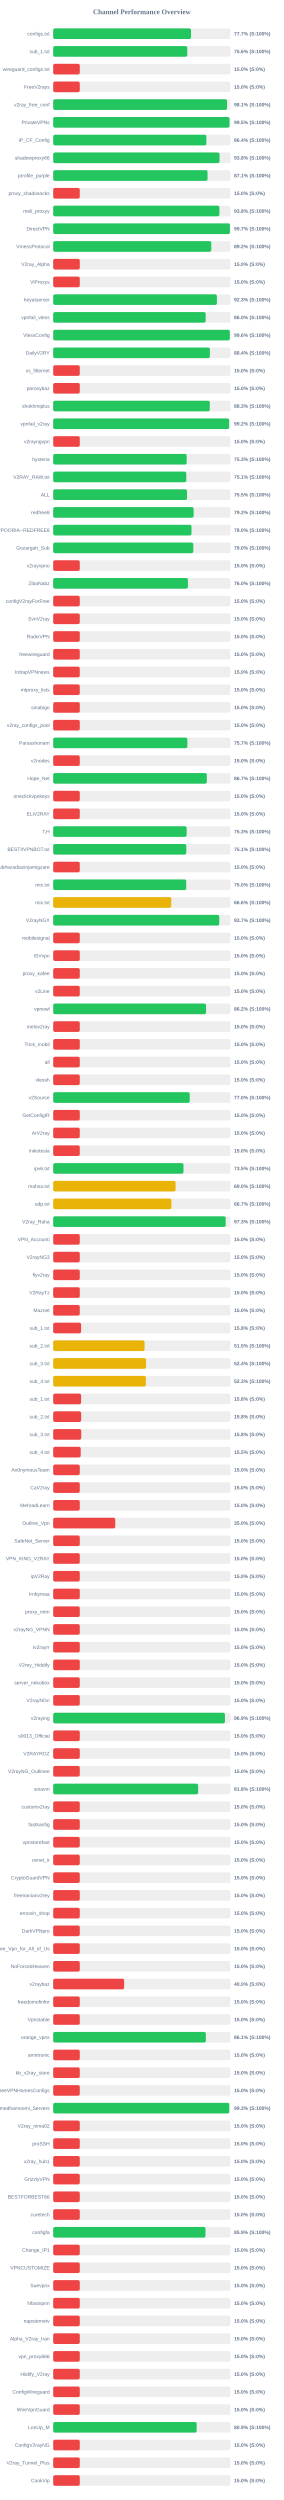
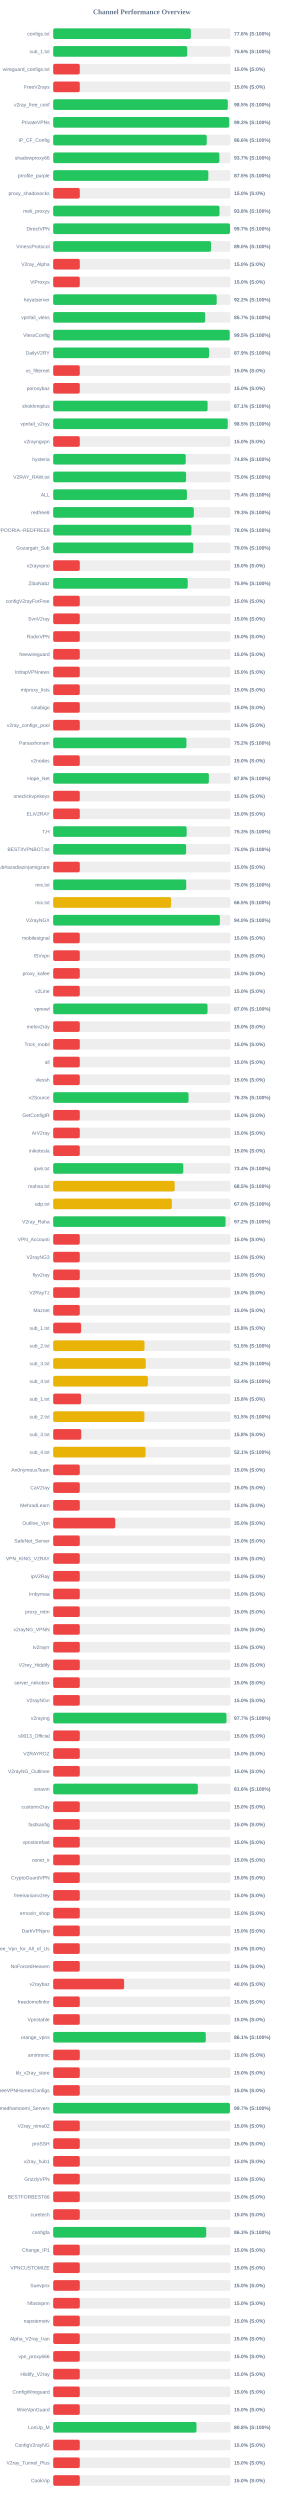
<svg xmlns="http://www.w3.org/2000/svg" width="800" height="7050" version="1.1">
  <style>
        .row { font: 14px Arial; fill: #64748b; }
        .score { font: bold 14px Arial; fill: #64748b; }
    </style>
  <text x="400" y="40" text-anchor="middle" font-size="20px" font-weight="bold" fill="#64748b">Channel Performance Overview</text>
  <rect x="150" y="80" width="500" height="30" fill="#eee" rx="5" />
-   <rect x="150" y="80" width="388.6" height="30" fill="#22c55e" rx="5" />
+   <rect x="150" y="80" width="388.2" height="30" fill="#22c55e" rx="5" />
  <text x="140" y="100" text-anchor="end" class="row">configs.txt</text>
-   <text x="660" y="100" text-anchor="start" class="score">77.7% (S:100%)</text>
+   <text x="660" y="100" text-anchor="start" class="score">77.6% (S:100%)</text>
  <rect x="150" y="130" width="500" height="30" fill="#eee" rx="5" />
-   <rect x="150" y="130" width="378.2" height="30" fill="#22c55e" rx="5" />
+   <rect x="150" y="130" width="377.9" height="30" fill="#22c55e" rx="5" />
  <text x="140" y="150" text-anchor="end" class="row">sub_1.txt</text>
  <text x="660" y="150" text-anchor="start" class="score">75.6% (S:100%)</text>
  <rect x="150" y="180" width="500" height="30" fill="#eee" rx="5" />
  <rect x="150" y="180" width="75.0" height="30" fill="#ef4444" rx="5" />
  <text x="140" y="200" text-anchor="end" class="row">wireguard_configs.txt</text>
  <text x="660" y="200" text-anchor="start" class="score">15.0% (S:0%)</text>
  <rect x="150" y="230" width="500" height="30" fill="#eee" rx="5" />
  <rect x="150" y="230" width="75.0" height="30" fill="#ef4444" rx="5" />
  <text x="140" y="250" text-anchor="end" class="row">FreeV2rays</text>
  <text x="660" y="250" text-anchor="start" class="score">15.0% (S:0%)</text>
  <rect x="150" y="280" width="500" height="30" fill="#eee" rx="5" />
-   <rect x="150" y="280" width="490.35" height="30" fill="#22c55e" rx="5" />
+   <rect x="150" y="280" width="492.35" height="30" fill="#22c55e" rx="5" />
  <text x="140" y="300" text-anchor="end" class="row">v2ray_free_conf</text>
-   <text x="660" y="300" text-anchor="start" class="score">98.1% (S:100%)</text>
+   <text x="660" y="300" text-anchor="start" class="score">98.5% (S:100%)</text>
  <rect x="150" y="330" width="500" height="30" fill="#eee" rx="5" />
-   <rect x="150" y="330" width="497.25" height="30" fill="#22c55e" rx="5" />
+   <rect x="150" y="330" width="496.3" height="30" fill="#22c55e" rx="5" />
  <text x="140" y="350" text-anchor="end" class="row">PrivateVPNs</text>
-   <text x="660" y="350" text-anchor="start" class="score">99.5% (S:100%)</text>
+   <text x="660" y="350" text-anchor="start" class="score">99.3% (S:100%)</text>
  <rect x="150" y="380" width="500" height="30" fill="#eee" rx="5" />
-   <rect x="150" y="380" width="432.0" height="30" fill="#22c55e" rx="5" />
+   <rect x="150" y="380" width="433.05" height="30" fill="#22c55e" rx="5" />
  <text x="140" y="400" text-anchor="end" class="row">IP_CF_Config</text>
-   <text x="660" y="400" text-anchor="start" class="score">86.4% (S:100%)</text>
+   <text x="660" y="400" text-anchor="start" class="score">86.6% (S:100%)</text>
  <rect x="150" y="430" width="500" height="30" fill="#eee" rx="5" />
-   <rect x="150" y="430" width="469.15" height="30" fill="#22c55e" rx="5" />
+   <rect x="150" y="430" width="468.65" height="30" fill="#22c55e" rx="5" />
  <text x="140" y="450" text-anchor="end" class="row">shadowproxy66</text>
-   <text x="660" y="450" text-anchor="start" class="score">93.8% (S:100%)</text>
+   <text x="660" y="450" text-anchor="start" class="score">93.7% (S:100%)</text>
  <rect x="150" y="480" width="500" height="30" fill="#eee" rx="5" />
-   <rect x="150" y="480" width="435.3" height="30" fill="#22c55e" rx="5" />
+   <rect x="150" y="480" width="437.55" height="30" fill="#22c55e" rx="5" />
  <text x="140" y="500" text-anchor="end" class="row">prrofile_purple</text>
-   <text x="660" y="500" text-anchor="start" class="score">87.1% (S:100%)</text>
+   <text x="660" y="500" text-anchor="start" class="score">87.5% (S:100%)</text>
  <rect x="150" y="530" width="500" height="30" fill="#eee" rx="5" />
  <rect x="150" y="530" width="75.0" height="30" fill="#ef4444" rx="5" />
  <text x="140" y="550" text-anchor="end" class="row">proxy_shadosocks</text>
  <text x="660" y="550" text-anchor="start" class="score">15.0% (S:0%)</text>
  <rect x="150" y="580" width="500" height="30" fill="#eee" rx="5" />
-   <rect x="150" y="580" width="468.75" height="30" fill="#22c55e" rx="5" />
+   <rect x="150" y="580" width="469.0" height="30" fill="#22c55e" rx="5" />
  <text x="140" y="600" text-anchor="end" class="row">meli_proxyy</text>
  <text x="660" y="600" text-anchor="start" class="score">93.8% (S:100%)</text>
  <rect x="150" y="630" width="500" height="30" fill="#eee" rx="5" />
-   <rect x="150" y="630" width="498.5" height="30" fill="#22c55e" rx="5" />
+   <rect x="150" y="630" width="498.6" height="30" fill="#22c55e" rx="5" />
  <text x="140" y="650" text-anchor="end" class="row">DirectVPN</text>
  <text x="660" y="650" text-anchor="start" class="score">99.7% (S:100%)</text>
  <rect x="150" y="680" width="500" height="30" fill="#eee" rx="5" />
-   <rect x="150" y="680" width="445.75" height="30" fill="#22c55e" rx="5" />
+   <rect x="150" y="680" width="445.15" height="30" fill="#22c55e" rx="5" />
  <text x="140" y="700" text-anchor="end" class="row">VmessProtocol</text>
-   <text x="660" y="700" text-anchor="start" class="score">89.2% (S:100%)</text>
+   <text x="660" y="700" text-anchor="start" class="score">89.0% (S:100%)</text>
  <rect x="150" y="730" width="500" height="30" fill="#eee" rx="5" />
  <rect x="150" y="730" width="75.0" height="30" fill="#ef4444" rx="5" />
  <text x="140" y="750" text-anchor="end" class="row">V2ray_Alpha</text>
  <text x="660" y="750" text-anchor="start" class="score">15.0% (S:0%)</text>
  <rect x="150" y="780" width="500" height="30" fill="#eee" rx="5" />
  <rect x="150" y="780" width="75.0" height="30" fill="#ef4444" rx="5" />
  <text x="140" y="800" text-anchor="end" class="row">ViProxys</text>
  <text x="660" y="800" text-anchor="start" class="score">15.0% (S:0%)</text>
  <rect x="150" y="830" width="500" height="30" fill="#eee" rx="5" />
-   <rect x="150" y="830" width="461.65" height="30" fill="#22c55e" rx="5" />
+   <rect x="150" y="830" width="461.05" height="30" fill="#22c55e" rx="5" />
  <text x="140" y="850" text-anchor="end" class="row">heyatserver</text>
-   <text x="660" y="850" text-anchor="start" class="score">92.3% (S:100%)</text>
+   <text x="660" y="850" text-anchor="start" class="score">92.2% (S:100%)</text>
  <rect x="150" y="880" width="500" height="30" fill="#eee" rx="5" />
-   <rect x="150" y="880" width="429.95" height="30" fill="#22c55e" rx="5" />
+   <rect x="150" y="880" width="428.55" height="30" fill="#22c55e" rx="5" />
  <text x="140" y="900" text-anchor="end" class="row">vpnfail_vless</text>
-   <text x="660" y="900" text-anchor="start" class="score">86.0% (S:100%)</text>
+   <text x="660" y="900" text-anchor="start" class="score">85.7% (S:100%)</text>
  <rect x="150" y="930" width="500" height="30" fill="#eee" rx="5" />
-   <rect x="150" y="930" width="498.1" height="30" fill="#22c55e" rx="5" />
+   <rect x="150" y="930" width="497.75" height="30" fill="#22c55e" rx="5" />
  <text x="140" y="950" text-anchor="end" class="row">VlessConfig</text>
-   <text x="660" y="950" text-anchor="start" class="score">99.6% (S:100%)</text>
+   <text x="660" y="950" text-anchor="start" class="score">99.5% (S:100%)</text>
  <rect x="150" y="980" width="500" height="30" fill="#eee" rx="5" />
-   <rect x="150" y="980" width="441.85" height="30" fill="#22c55e" rx="5" />
+   <rect x="150" y="980" width="439.6" height="30" fill="#22c55e" rx="5" />
  <text x="140" y="1000" text-anchor="end" class="row">DailyV2RY</text>
-   <text x="660" y="1000" text-anchor="start" class="score">88.4% (S:100%)</text>
+   <text x="660" y="1000" text-anchor="start" class="score">87.9% (S:100%)</text>
  <rect x="150" y="1030" width="500" height="30" fill="#eee" rx="5" />
  <rect x="150" y="1030" width="75.0" height="30" fill="#ef4444" rx="5" />
  <text x="140" y="1050" text-anchor="end" class="row">xs_filternet</text>
  <text x="660" y="1050" text-anchor="start" class="score">15.0% (S:0%)</text>
  <rect x="150" y="1080" width="500" height="30" fill="#eee" rx="5" />
  <rect x="150" y="1080" width="75.0" height="30" fill="#ef4444" rx="5" />
  <text x="140" y="1100" text-anchor="end" class="row">poroxybaz</text>
  <text x="660" y="1100" text-anchor="start" class="score">15.0% (S:0%)</text>
  <rect x="150" y="1130" width="500" height="30" fill="#eee" rx="5" />
-   <rect x="150" y="1130" width="441.6" height="30" fill="#22c55e" rx="5" />
+   <rect x="150" y="1130" width="435.4" height="30" fill="#22c55e" rx="5" />
  <text x="140" y="1150" text-anchor="end" class="row">shokhmiplus</text>
-   <text x="660" y="1150" text-anchor="start" class="score">88.3% (S:100%)</text>
+   <text x="660" y="1150" text-anchor="start" class="score">87.1% (S:100%)</text>
  <rect x="150" y="1180" width="500" height="30" fill="#eee" rx="5" />
-   <rect x="150" y="1180" width="496.05" height="30" fill="#22c55e" rx="5" />
+   <rect x="150" y="1180" width="492.3" height="30" fill="#22c55e" rx="5" />
  <text x="140" y="1200" text-anchor="end" class="row">vpnfail_v2ray</text>
-   <text x="660" y="1200" text-anchor="start" class="score">99.2% (S:100%)</text>
+   <text x="660" y="1200" text-anchor="start" class="score">98.5% (S:100%)</text>
  <rect x="150" y="1230" width="500" height="30" fill="#eee" rx="5" />
  <rect x="150" y="1230" width="75.0" height="30" fill="#ef4444" rx="5" />
  <text x="140" y="1250" text-anchor="end" class="row">v2rayngvpn</text>
  <text x="660" y="1250" text-anchor="start" class="score">15.0% (S:0%)</text>
  <rect x="150" y="1280" width="500" height="30" fill="#eee" rx="5" />
-   <rect x="150" y="1280" width="376.45" height="30" fill="#22c55e" rx="5" />
+   <rect x="150" y="1280" width="373.75" height="30" fill="#22c55e" rx="5" />
  <text x="140" y="1300" text-anchor="end" class="row">hysteria</text>
-   <text x="660" y="1300" text-anchor="start" class="score">75.3% (S:100%)</text>
+   <text x="660" y="1300" text-anchor="start" class="score">74.8% (S:100%)</text>
  <rect x="150" y="1330" width="500" height="30" fill="#eee" rx="5" />
-   <rect x="150" y="1330" width="375.3" height="30" fill="#22c55e" rx="5" />
+   <rect x="150" y="1330" width="374.75" height="30" fill="#22c55e" rx="5" />
  <text x="140" y="1350" text-anchor="end" class="row">V2RAY_RAW.txt</text>
-   <text x="660" y="1350" text-anchor="start" class="score">75.1% (S:100%)</text>
+   <text x="660" y="1350" text-anchor="start" class="score">75.0% (S:100%)</text>
  <rect x="150" y="1380" width="500" height="30" fill="#eee" rx="5" />
-   <rect x="150" y="1380" width="377.45" height="30" fill="#22c55e" rx="5" />
+   <rect x="150" y="1380" width="377.1" height="30" fill="#22c55e" rx="5" />
  <text x="140" y="1400" text-anchor="end" class="row">ALL</text>
-   <text x="660" y="1400" text-anchor="start" class="score">75.5% (S:100%)</text>
+   <text x="660" y="1400" text-anchor="start" class="score">75.4% (S:100%)</text>
  <rect x="150" y="1430" width="500" height="30" fill="#eee" rx="5" />
-   <rect x="150" y="1430" width="396.1" height="30" fill="#22c55e" rx="5" />
+   <rect x="150" y="1430" width="396.5" height="30" fill="#22c55e" rx="5" />
  <text x="140" y="1450" text-anchor="end" class="row">redfree8</text>
-   <text x="660" y="1450" text-anchor="start" class="score">79.2% (S:100%)</text>
+   <text x="660" y="1450" text-anchor="start" class="score">79.3% (S:100%)</text>
  <rect x="150" y="1480" width="500" height="30" fill="#eee" rx="5" />
-   <rect x="150" y="1480" width="390.05" height="30" fill="#22c55e" rx="5" />
+   <rect x="150" y="1480" width="389.75" height="30" fill="#22c55e" rx="5" />
  <text x="140" y="1500" text-anchor="end" class="row">POORIA--REDFREE8.txt#POORIA--REDFREE8</text>
  <text x="660" y="1500" text-anchor="start" class="score">78.0% (S:100%)</text>
  <rect x="150" y="1530" width="500" height="30" fill="#eee" rx="5" />
-   <rect x="150" y="1530" width="395.15" height="30" fill="#22c55e" rx="5" />
+   <rect x="150" y="1530" width="395.1" height="30" fill="#22c55e" rx="5" />
  <text x="140" y="1550" text-anchor="end" class="row">Gozargah_Sub</text>
  <text x="660" y="1550" text-anchor="start" class="score">79.0% (S:100%)</text>
  <rect x="150" y="1580" width="500" height="30" fill="#eee" rx="5" />
  <rect x="150" y="1580" width="75.0" height="30" fill="#ef4444" rx="5" />
  <text x="140" y="1600" text-anchor="end" class="row">v2rayvpno</text>
  <text x="660" y="1600" text-anchor="start" class="score">15.0% (S:0%)</text>
  <rect x="150" y="1630" width="500" height="30" fill="#eee" rx="5" />
-   <rect x="150" y="1630" width="379.9" height="30" fill="#22c55e" rx="5" />
+   <rect x="150" y="1630" width="379.35" height="30" fill="#22c55e" rx="5" />
  <text x="140" y="1650" text-anchor="end" class="row">ZibaNabz</text>
-   <text x="660" y="1650" text-anchor="start" class="score">76.0% (S:100%)</text>
+   <text x="660" y="1650" text-anchor="start" class="score">75.9% (S:100%)</text>
  <rect x="150" y="1680" width="500" height="30" fill="#eee" rx="5" />
  <rect x="150" y="1680" width="75.0" height="30" fill="#ef4444" rx="5" />
  <text x="140" y="1700" text-anchor="end" class="row">configV2rayForFree</text>
  <text x="660" y="1700" text-anchor="start" class="score">15.0% (S:0%)</text>
  <rect x="150" y="1730" width="500" height="30" fill="#eee" rx="5" />
  <rect x="150" y="1730" width="75.0" height="30" fill="#ef4444" rx="5" />
  <text x="140" y="1750" text-anchor="end" class="row">SvnV2ray</text>
  <text x="660" y="1750" text-anchor="start" class="score">15.0% (S:0%)</text>
  <rect x="150" y="1780" width="500" height="30" fill="#eee" rx="5" />
  <rect x="150" y="1780" width="75.0" height="30" fill="#ef4444" rx="5" />
  <text x="140" y="1800" text-anchor="end" class="row">RadixVPN</text>
  <text x="660" y="1800" text-anchor="start" class="score">15.0% (S:0%)</text>
  <rect x="150" y="1830" width="500" height="30" fill="#eee" rx="5" />
  <rect x="150" y="1830" width="75.0" height="30" fill="#ef4444" rx="5" />
  <text x="140" y="1850" text-anchor="end" class="row">freewireguard</text>
  <text x="660" y="1850" text-anchor="start" class="score">15.0% (S:0%)</text>
  <rect x="150" y="1880" width="500" height="30" fill="#eee" rx="5" />
  <rect x="150" y="1880" width="75.0" height="30" fill="#ef4444" rx="5" />
  <text x="140" y="1900" text-anchor="end" class="row">IrdrapVPNnews</text>
  <text x="660" y="1900" text-anchor="start" class="score">15.0% (S:0%)</text>
  <rect x="150" y="1930" width="500" height="30" fill="#eee" rx="5" />
  <rect x="150" y="1930" width="75.0" height="30" fill="#ef4444" rx="5" />
  <text x="140" y="1950" text-anchor="end" class="row">mtproxy_lists</text>
  <text x="660" y="1950" text-anchor="start" class="score">15.0% (S:0%)</text>
  <rect x="150" y="1980" width="500" height="30" fill="#eee" rx="5" />
  <rect x="150" y="1980" width="75.0" height="30" fill="#ef4444" rx="5" />
  <text x="140" y="2000" text-anchor="end" class="row">sinabigo</text>
  <text x="660" y="2000" text-anchor="start" class="score">15.0% (S:0%)</text>
  <rect x="150" y="2030" width="500" height="30" fill="#eee" rx="5" />
  <rect x="150" y="2030" width="75.0" height="30" fill="#ef4444" rx="5" />
  <text x="140" y="2050" text-anchor="end" class="row">v2ray_configs_pool</text>
  <text x="660" y="2050" text-anchor="start" class="score">15.0% (S:0%)</text>
  <rect x="150" y="2080" width="500" height="30" fill="#eee" rx="5" />
-   <rect x="150" y="2080" width="378.4" height="30" fill="#22c55e" rx="5" />
+   <rect x="150" y="2080" width="375.8" height="30" fill="#22c55e" rx="5" />
  <text x="140" y="2100" text-anchor="end" class="row">Parsashonam</text>
-   <text x="660" y="2100" text-anchor="start" class="score">75.7% (S:100%)</text>
+   <text x="660" y="2100" text-anchor="start" class="score">75.2% (S:100%)</text>
  <rect x="150" y="2130" width="500" height="30" fill="#eee" rx="5" />
  <rect x="150" y="2130" width="75.0" height="30" fill="#ef4444" rx="5" />
  <text x="140" y="2150" text-anchor="end" class="row">v2nodes</text>
  <text x="660" y="2150" text-anchor="start" class="score">15.0% (S:0%)</text>
  <rect x="150" y="2180" width="500" height="30" fill="#eee" rx="5" />
-   <rect x="150" y="2180" width="433.25" height="30" fill="#22c55e" rx="5" />
+   <rect x="150" y="2180" width="439.05" height="30" fill="#22c55e" rx="5" />
  <text x="140" y="2200" text-anchor="end" class="row">Hope_Net</text>
-   <text x="660" y="2200" text-anchor="start" class="score">86.7% (S:100%)</text>
+   <text x="660" y="2200" text-anchor="start" class="score">87.8% (S:100%)</text>
  <rect x="150" y="2230" width="500" height="30" fill="#eee" rx="5" />
  <rect x="150" y="2230" width="75.0" height="30" fill="#ef4444" rx="5" />
  <text x="140" y="2250" text-anchor="end" class="row">oneclickvpnkeys</text>
  <text x="660" y="2250" text-anchor="start" class="score">15.0% (S:0%)</text>
  <rect x="150" y="2280" width="500" height="30" fill="#eee" rx="5" />
  <rect x="150" y="2280" width="75.0" height="30" fill="#ef4444" rx="5" />
  <text x="140" y="2300" text-anchor="end" class="row">ELiV2RAY</text>
  <text x="660" y="2300" text-anchor="start" class="score">15.0% (S:0%)</text>
  <rect x="150" y="2330" width="500" height="30" fill="#eee" rx="5" />
-   <rect x="150" y="2330" width="376.3" height="30" fill="#22c55e" rx="5" />
+   <rect x="150" y="2330" width="376.4" height="30" fill="#22c55e" rx="5" />
  <text x="140" y="2350" text-anchor="end" class="row">T,H</text>
  <text x="660" y="2350" text-anchor="start" class="score">75.3% (S:100%)</text>
  <rect x="150" y="2380" width="500" height="30" fill="#eee" rx="5" />
-   <rect x="150" y="2380" width="375.35" height="30" fill="#22c55e" rx="5" />
+   <rect x="150" y="2380" width="374.85" height="30" fill="#22c55e" rx="5" />
  <text x="140" y="2400" text-anchor="end" class="row">BESTIIVPNBOT.txt</text>
-   <text x="660" y="2400" text-anchor="start" class="score">75.1% (S:100%)</text>
+   <text x="660" y="2400" text-anchor="start" class="score">75.0% (S:100%)</text>
  <rect x="150" y="2430" width="500" height="30" fill="#eee" rx="5" />
  <rect x="150" y="2430" width="75.0" height="30" fill="#ef4444" rx="5" />
  <text x="140" y="2450" text-anchor="end" class="row">Sub#azadiazinjamigzare</text>
  <text x="660" y="2450" text-anchor="start" class="score">15.0% (S:0%)</text>
  <rect x="150" y="2480" width="500" height="30" fill="#eee" rx="5" />
-   <rect x="150" y="2480" width="375.2" height="30" fill="#22c55e" rx="5" />
+   <rect x="150" y="2480" width="375.1" height="30" fill="#22c55e" rx="5" />
  <text x="140" y="2500" text-anchor="end" class="row">mix.txt</text>
  <text x="660" y="2500" text-anchor="start" class="score">75.0% (S:100%)</text>
  <rect x="150" y="2530" width="500" height="30" fill="#eee" rx="5" />
-   <rect x="150" y="2530" width="332.95" height="30" fill="#eab308" rx="5" />
+   <rect x="150" y="2530" width="332.4" height="30" fill="#eab308" rx="5" />
  <text x="140" y="2550" text-anchor="end" class="row">mix.txt</text>
-   <text x="660" y="2550" text-anchor="start" class="score">66.6% (S:100%)</text>
+   <text x="660" y="2550" text-anchor="start" class="score">66.5% (S:100%)</text>
  <rect x="150" y="2580" width="500" height="30" fill="#eee" rx="5" />
-   <rect x="150" y="2580" width="468.35" height="30" fill="#22c55e" rx="5" />
+   <rect x="150" y="2580" width="470.1" height="30" fill="#22c55e" rx="5" />
  <text x="140" y="2600" text-anchor="end" class="row">V2rayNGX</text>
-   <text x="660" y="2600" text-anchor="start" class="score">93.7% (S:100%)</text>
+   <text x="660" y="2600" text-anchor="start" class="score">94.0% (S:100%)</text>
  <rect x="150" y="2630" width="500" height="30" fill="#eee" rx="5" />
  <rect x="150" y="2630" width="75.0" height="30" fill="#ef4444" rx="5" />
  <text x="140" y="2650" text-anchor="end" class="row">mobilesignal</text>
  <text x="660" y="2650" text-anchor="start" class="score">15.0% (S:0%)</text>
  <rect x="150" y="2680" width="500" height="30" fill="#eee" rx="5" />
  <rect x="150" y="2680" width="75.0" height="30" fill="#ef4444" rx="5" />
  <text x="140" y="2700" text-anchor="end" class="row">ISVvpn</text>
  <text x="660" y="2700" text-anchor="start" class="score">15.0% (S:0%)</text>
  <rect x="150" y="2730" width="500" height="30" fill="#eee" rx="5" />
  <rect x="150" y="2730" width="75.0" height="30" fill="#ef4444" rx="5" />
  <text x="140" y="2750" text-anchor="end" class="row">proxy_kafee</text>
  <text x="660" y="2750" text-anchor="start" class="score">15.0% (S:0%)</text>
  <rect x="150" y="2780" width="500" height="30" fill="#eee" rx="5" />
  <rect x="150" y="2780" width="75.0" height="30" fill="#ef4444" rx="5" />
  <text x="140" y="2800" text-anchor="end" class="row">v2Line</text>
  <text x="660" y="2800" text-anchor="start" class="score">15.0% (S:0%)</text>
  <rect x="150" y="2830" width="500" height="30" fill="#eee" rx="5" />
-   <rect x="150" y="2830" width="431.1" height="30" fill="#22c55e" rx="5" />
+   <rect x="150" y="2830" width="435.2" height="30" fill="#22c55e" rx="5" />
  <text x="140" y="2850" text-anchor="end" class="row">vpnowl</text>
-   <text x="660" y="2850" text-anchor="start" class="score">86.2% (S:100%)</text>
+   <text x="660" y="2850" text-anchor="start" class="score">87.0% (S:100%)</text>
  <rect x="150" y="2880" width="500" height="30" fill="#eee" rx="5" />
  <rect x="150" y="2880" width="75.0" height="30" fill="#ef4444" rx="5" />
  <text x="140" y="2900" text-anchor="end" class="row">melov2ray</text>
  <text x="660" y="2900" text-anchor="start" class="score">15.0% (S:0%)</text>
  <rect x="150" y="2930" width="500" height="30" fill="#eee" rx="5" />
  <rect x="150" y="2930" width="75.0" height="30" fill="#ef4444" rx="5" />
  <text x="140" y="2950" text-anchor="end" class="row">Trick_mobil</text>
  <text x="660" y="2950" text-anchor="start" class="score">15.0% (S:0%)</text>
  <rect x="150" y="2980" width="500" height="30" fill="#eee" rx="5" />
  <rect x="150" y="2980" width="75.0" height="30" fill="#ef4444" rx="5" />
  <text x="140" y="3000" text-anchor="end" class="row">all</text>
  <text x="660" y="3000" text-anchor="start" class="score">15.0% (S:0%)</text>
  <rect x="150" y="3030" width="500" height="30" fill="#eee" rx="5" />
  <rect x="150" y="3030" width="75.0" height="30" fill="#ef4444" rx="5" />
  <text x="140" y="3050" text-anchor="end" class="row">vlessh</text>
  <text x="660" y="3050" text-anchor="start" class="score">15.0% (S:0%)</text>
  <rect x="150" y="3080" width="500" height="30" fill="#eee" rx="5" />
-   <rect x="150" y="3080" width="385.05" height="30" fill="#22c55e" rx="5" />
+   <rect x="150" y="3080" width="381.7" height="30" fill="#22c55e" rx="5" />
  <text x="140" y="3100" text-anchor="end" class="row">v2Source</text>
-   <text x="660" y="3100" text-anchor="start" class="score">77.0% (S:100%)</text>
+   <text x="660" y="3100" text-anchor="start" class="score">76.3% (S:100%)</text>
  <rect x="150" y="3130" width="500" height="30" fill="#eee" rx="5" />
  <rect x="150" y="3130" width="75.0" height="30" fill="#ef4444" rx="5" />
  <text x="140" y="3150" text-anchor="end" class="row">GetConfigIR</text>
  <text x="660" y="3150" text-anchor="start" class="score">15.0% (S:0%)</text>
  <rect x="150" y="3180" width="500" height="30" fill="#eee" rx="5" />
  <rect x="150" y="3180" width="75.0" height="30" fill="#ef4444" rx="5" />
  <text x="140" y="3200" text-anchor="end" class="row">ArV2ray</text>
  <text x="660" y="3200" text-anchor="start" class="score">15.0% (S:0%)</text>
  <rect x="150" y="3230" width="500" height="30" fill="#eee" rx="5" />
  <rect x="150" y="3230" width="75.0" height="30" fill="#ef4444" rx="5" />
  <text x="140" y="3250" text-anchor="end" class="row">inikotesla</text>
  <text x="660" y="3250" text-anchor="start" class="score">15.0% (S:0%)</text>
  <rect x="150" y="3280" width="500" height="30" fill="#eee" rx="5" />
-   <rect x="150" y="3280" width="367.4" height="30" fill="#22c55e" rx="5" />
+   <rect x="150" y="3280" width="366.8" height="30" fill="#22c55e" rx="5" />
  <text x="140" y="3300" text-anchor="end" class="row">ipv6.txt</text>
-   <text x="660" y="3300" text-anchor="start" class="score">73.5% (S:100%)</text>
+   <text x="660" y="3300" text-anchor="start" class="score">73.4% (S:100%)</text>
  <rect x="150" y="3330" width="500" height="30" fill="#eee" rx="5" />
-   <rect x="150" y="3330" width="345.1" height="30" fill="#eab308" rx="5" />
+   <rect x="150" y="3330" width="342.65" height="30" fill="#eab308" rx="5" />
  <text x="140" y="3350" text-anchor="end" class="row">mahsa.txt</text>
-   <text x="660" y="3350" text-anchor="start" class="score">69.0% (S:100%)</text>
+   <text x="660" y="3350" text-anchor="start" class="score">68.5% (S:100%)</text>
  <rect x="150" y="3380" width="500" height="30" fill="#eee" rx="5" />
-   <rect x="150" y="3380" width="333.35" height="30" fill="#eab308" rx="5" />
+   <rect x="150" y="3380" width="334.75" height="30" fill="#eab308" rx="5" />
  <text x="140" y="3400" text-anchor="end" class="row">udp.txt</text>
-   <text x="660" y="3400" text-anchor="start" class="score">66.7% (S:100%)</text>
+   <text x="660" y="3400" text-anchor="start" class="score">67.0% (S:100%)</text>
  <rect x="150" y="3430" width="500" height="30" fill="#eee" rx="5" />
-   <rect x="150" y="3430" width="486.4" height="30" fill="#22c55e" rx="5" />
+   <rect x="150" y="3430" width="486.1" height="30" fill="#22c55e" rx="5" />
  <text x="140" y="3450" text-anchor="end" class="row">V2ray_Raha</text>
-   <text x="660" y="3450" text-anchor="start" class="score">97.3% (S:100%)</text>
+   <text x="660" y="3450" text-anchor="start" class="score">97.2% (S:100%)</text>
  <rect x="150" y="3480" width="500" height="30" fill="#eee" rx="5" />
  <rect x="150" y="3480" width="75.0" height="30" fill="#ef4444" rx="5" />
  <text x="140" y="3500" text-anchor="end" class="row">VPN_Accounti</text>
  <text x="660" y="3500" text-anchor="start" class="score">15.0% (S:0%)</text>
  <rect x="150" y="3530" width="500" height="30" fill="#eee" rx="5" />
  <rect x="150" y="3530" width="75.0" height="30" fill="#ef4444" rx="5" />
  <text x="140" y="3550" text-anchor="end" class="row">V2rayNG3</text>
  <text x="660" y="3550" text-anchor="start" class="score">15.0% (S:0%)</text>
  <rect x="150" y="3580" width="500" height="30" fill="#eee" rx="5" />
  <rect x="150" y="3580" width="75.0" height="30" fill="#ef4444" rx="5" />
  <text x="140" y="3600" text-anchor="end" class="row">flyv2ray</text>
  <text x="660" y="3600" text-anchor="start" class="score">15.0% (S:0%)</text>
  <rect x="150" y="3630" width="500" height="30" fill="#eee" rx="5" />
  <rect x="150" y="3630" width="75.0" height="30" fill="#ef4444" rx="5" />
  <text x="140" y="3650" text-anchor="end" class="row">V2RayTz</text>
  <text x="660" y="3650" text-anchor="start" class="score">15.0% (S:0%)</text>
  <rect x="150" y="3680" width="500" height="30" fill="#eee" rx="5" />
  <rect x="150" y="3680" width="75.0" height="30" fill="#ef4444" rx="5" />
  <text x="140" y="3700" text-anchor="end" class="row">Maznet</text>
  <text x="660" y="3700" text-anchor="start" class="score">15.0% (S:0%)</text>
  <rect x="150" y="3730" width="500" height="30" fill="#eee" rx="5" />
  <rect x="150" y="3730" width="78.75" height="30" fill="#ef4444" rx="5" />
  <text x="140" y="3750" text-anchor="end" class="row">sub_1.txt</text>
  <text x="660" y="3750" text-anchor="start" class="score">15.8% (S:0%)</text>
  <rect x="150" y="3780" width="500" height="30" fill="#eee" rx="5" />
-   <rect x="150" y="3780" width="257.7" height="30" fill="#eab308" rx="5" />
+   <rect x="150" y="3780" width="257.5" height="30" fill="#eab308" rx="5" />
  <text x="140" y="3800" text-anchor="end" class="row">sub_2.txt</text>
  <text x="660" y="3800" text-anchor="start" class="score">51.5% (S:100%)</text>
  <rect x="150" y="3830" width="500" height="30" fill="#eee" rx="5" />
-   <rect x="150" y="3830" width="261.95" height="30" fill="#eab308" rx="5" />
+   <rect x="150" y="3830" width="260.95" height="30" fill="#eab308" rx="5" />
  <text x="140" y="3850" text-anchor="end" class="row">sub_3.txt</text>
-   <text x="660" y="3850" text-anchor="start" class="score">52.4% (S:100%)</text>
+   <text x="660" y="3850" text-anchor="start" class="score">52.2% (S:100%)</text>
  <rect x="150" y="3880" width="500" height="30" fill="#eee" rx="5" />
-   <rect x="150" y="3880" width="261.35" height="30" fill="#eab308" rx="5" />
+   <rect x="150" y="3880" width="267.15" height="30" fill="#eab308" rx="5" />
  <text x="140" y="3900" text-anchor="end" class="row">sub_4.txt</text>
-   <text x="660" y="3900" text-anchor="start" class="score">52.3% (S:100%)</text>
+   <text x="660" y="3900" text-anchor="start" class="score">53.4% (S:100%)</text>
  <rect x="150" y="3930" width="500" height="30" fill="#eee" rx="5" />
  <rect x="150" y="3930" width="78.75" height="30" fill="#ef4444" rx="5" />
  <text x="140" y="3950" text-anchor="end" class="row">sub_1.txt</text>
  <text x="660" y="3950" text-anchor="start" class="score">15.8% (S:0%)</text>
  <rect x="150" y="3980" width="500" height="30" fill="#eee" rx="5" />
-   <rect x="150" y="3980" width="78.9" height="30" fill="#ef4444" rx="5" />
+   <rect x="150" y="3980" width="257.25" height="30" fill="#eab308" rx="5" />
  <text x="140" y="4000" text-anchor="end" class="row">sub_2.txt</text>
-   <text x="660" y="4000" text-anchor="start" class="score">15.8% (S:0%)</text>
+   <text x="660" y="4000" text-anchor="start" class="score">51.5% (S:100%)</text>
  <rect x="150" y="4030" width="500" height="30" fill="#eee" rx="5" />
  <rect x="150" y="4030" width="79.05" height="30" fill="#ef4444" rx="5" />
  <text x="140" y="4050" text-anchor="end" class="row">sub_3.txt</text>
  <text x="660" y="4050" text-anchor="start" class="score">15.8% (S:0%)</text>
  <rect x="150" y="4080" width="500" height="30" fill="#eee" rx="5" />
-   <rect x="150" y="4080" width="77.6" height="30" fill="#ef4444" rx="5" />
+   <rect x="150" y="4080" width="260.5" height="30" fill="#eab308" rx="5" />
  <text x="140" y="4100" text-anchor="end" class="row">sub_4.txt</text>
-   <text x="660" y="4100" text-anchor="start" class="score">15.5% (S:0%)</text>
+   <text x="660" y="4100" text-anchor="start" class="score">52.1% (S:100%)</text>
  <rect x="150" y="4130" width="500" height="30" fill="#eee" rx="5" />
  <rect x="150" y="4130" width="75.0" height="30" fill="#ef4444" rx="5" />
  <text x="140" y="4150" text-anchor="end" class="row">An0nymousTeam</text>
  <text x="660" y="4150" text-anchor="start" class="score">15.0% (S:0%)</text>
  <rect x="150" y="4180" width="500" height="30" fill="#eee" rx="5" />
  <rect x="150" y="4180" width="75.0" height="30" fill="#ef4444" rx="5" />
  <text x="140" y="4200" text-anchor="end" class="row">CaV2ray</text>
  <text x="660" y="4200" text-anchor="start" class="score">15.0% (S:0%)</text>
  <rect x="150" y="4230" width="500" height="30" fill="#eee" rx="5" />
  <rect x="150" y="4230" width="75.0" height="30" fill="#ef4444" rx="5" />
  <text x="140" y="4250" text-anchor="end" class="row">MehradLearn</text>
  <text x="660" y="4250" text-anchor="start" class="score">15.0% (S:0%)</text>
  <rect x="150" y="4280" width="500" height="30" fill="#eee" rx="5" />
  <rect x="150" y="4280" width="175.0" height="30" fill="#ef4444" rx="5" />
  <text x="140" y="4300" text-anchor="end" class="row">Outline_Vpn</text>
  <text x="660" y="4300" text-anchor="start" class="score">35.0% (S:0%)</text>
  <rect x="150" y="4330" width="500" height="30" fill="#eee" rx="5" />
  <rect x="150" y="4330" width="75.0" height="30" fill="#ef4444" rx="5" />
  <text x="140" y="4350" text-anchor="end" class="row">SafeNet_Server</text>
  <text x="660" y="4350" text-anchor="start" class="score">15.0% (S:0%)</text>
  <rect x="150" y="4380" width="500" height="30" fill="#eee" rx="5" />
  <rect x="150" y="4380" width="75.0" height="30" fill="#ef4444" rx="5" />
  <text x="140" y="4400" text-anchor="end" class="row">VPN_KING_V2RAY</text>
  <text x="660" y="4400" text-anchor="start" class="score">15.0% (S:0%)</text>
  <rect x="150" y="4430" width="500" height="30" fill="#eee" rx="5" />
  <rect x="150" y="4430" width="75.0" height="30" fill="#ef4444" rx="5" />
  <text x="140" y="4450" text-anchor="end" class="row">ipV2Ray</text>
  <text x="660" y="4450" text-anchor="start" class="score">15.0% (S:0%)</text>
  <rect x="150" y="4480" width="500" height="30" fill="#eee" rx="5" />
  <rect x="150" y="4480" width="75.0" height="30" fill="#ef4444" rx="5" />
  <text x="140" y="4500" text-anchor="end" class="row">lrnbymaa</text>
  <text x="660" y="4500" text-anchor="start" class="score">15.0% (S:0%)</text>
  <rect x="150" y="4530" width="500" height="30" fill="#eee" rx="5" />
  <rect x="150" y="4530" width="75.0" height="30" fill="#ef4444" rx="5" />
  <text x="140" y="4550" text-anchor="end" class="row">proxy_mtm</text>
  <text x="660" y="4550" text-anchor="start" class="score">15.0% (S:0%)</text>
  <rect x="150" y="4580" width="500" height="30" fill="#eee" rx="5" />
  <rect x="150" y="4580" width="75.0" height="30" fill="#ef4444" rx="5" />
  <text x="140" y="4600" text-anchor="end" class="row">v2rayNG_VPNN</text>
  <text x="660" y="4600" text-anchor="start" class="score">15.0% (S:0%)</text>
  <rect x="150" y="4630" width="500" height="30" fill="#eee" rx="5" />
  <rect x="150" y="4630" width="75.0" height="30" fill="#ef4444" rx="5" />
  <text x="140" y="4650" text-anchor="end" class="row">tv2rayrr</text>
  <text x="660" y="4650" text-anchor="start" class="score">15.0% (S:0%)</text>
  <rect x="150" y="4680" width="500" height="30" fill="#eee" rx="5" />
  <rect x="150" y="4680" width="75.0" height="30" fill="#ef4444" rx="5" />
  <text x="140" y="4700" text-anchor="end" class="row">V2rey_Hiddify</text>
  <text x="660" y="4700" text-anchor="start" class="score">15.0% (S:0%)</text>
  <rect x="150" y="4730" width="500" height="30" fill="#eee" rx="5" />
  <rect x="150" y="4730" width="75.0" height="30" fill="#ef4444" rx="5" />
  <text x="140" y="4750" text-anchor="end" class="row">server_nekobox</text>
  <text x="660" y="4750" text-anchor="start" class="score">15.0% (S:0%)</text>
  <rect x="150" y="4780" width="500" height="30" fill="#eee" rx="5" />
  <rect x="150" y="4780" width="75.0" height="30" fill="#ef4444" rx="5" />
  <text x="140" y="4800" text-anchor="end" class="row">V2rayNGn</text>
  <text x="660" y="4800" text-anchor="start" class="score">15.0% (S:0%)</text>
  <rect x="150" y="4830" width="500" height="30" fill="#eee" rx="5" />
-   <rect x="150" y="4830" width="484.35" height="30" fill="#22c55e" rx="5" />
+   <rect x="150" y="4830" width="488.7" height="30" fill="#22c55e" rx="5" />
  <text x="140" y="4850" text-anchor="end" class="row">v2raying</text>
-   <text x="660" y="4850" text-anchor="start" class="score">96.9% (S:100%)</text>
+   <text x="660" y="4850" text-anchor="start" class="score">97.7% (S:100%)</text>
  <rect x="150" y="4880" width="500" height="30" fill="#eee" rx="5" />
  <rect x="150" y="4880" width="75.0" height="30" fill="#ef4444" rx="5" />
  <text x="140" y="4900" text-anchor="end" class="row">s0013_Official</text>
  <text x="660" y="4900" text-anchor="start" class="score">15.0% (S:0%)</text>
  <rect x="150" y="4930" width="500" height="30" fill="#eee" rx="5" />
  <rect x="150" y="4930" width="75.0" height="30" fill="#ef4444" rx="5" />
  <text x="140" y="4950" text-anchor="end" class="row">V2RAYROZ</text>
  <text x="660" y="4950" text-anchor="start" class="score">15.0% (S:0%)</text>
  <rect x="150" y="4980" width="500" height="30" fill="#eee" rx="5" />
  <rect x="150" y="4980" width="75.0" height="30" fill="#ef4444" rx="5" />
  <text x="140" y="5000" text-anchor="end" class="row">V2rayNG_Outlinee</text>
  <text x="660" y="5000" text-anchor="start" class="score">15.0% (S:0%)</text>
  <rect x="150" y="5030" width="500" height="30" fill="#eee" rx="5" />
-   <rect x="150" y="5030" width="408.75" height="30" fill="#22c55e" rx="5" />
+   <rect x="150" y="5030" width="408.0" height="30" fill="#22c55e" rx="5" />
  <text x="140" y="5050" text-anchor="end" class="row">sinavm</text>
-   <text x="660" y="5050" text-anchor="start" class="score">81.8% (S:100%)</text>
+   <text x="660" y="5050" text-anchor="start" class="score">81.6% (S:100%)</text>
  <rect x="150" y="5080" width="500" height="30" fill="#eee" rx="5" />
  <rect x="150" y="5080" width="75.0" height="30" fill="#ef4444" rx="5" />
  <text x="140" y="5100" text-anchor="end" class="row">customv2ray</text>
  <text x="660" y="5100" text-anchor="start" class="score">15.0% (S:0%)</text>
  <rect x="150" y="5130" width="500" height="30" fill="#eee" rx="5" />
  <rect x="150" y="5130" width="75.0" height="30" fill="#ef4444" rx="5" />
  <text x="140" y="5150" text-anchor="end" class="row">fastkanfig</text>
  <text x="660" y="5150" text-anchor="start" class="score">15.0% (S:0%)</text>
  <rect x="150" y="5180" width="500" height="30" fill="#eee" rx="5" />
  <rect x="150" y="5180" width="75.0" height="30" fill="#ef4444" rx="5" />
  <text x="140" y="5200" text-anchor="end" class="row">vpnstorefast</text>
  <text x="660" y="5200" text-anchor="start" class="score">15.0% (S:0%)</text>
  <rect x="150" y="5230" width="500" height="30" fill="#eee" rx="5" />
  <rect x="150" y="5230" width="75.0" height="30" fill="#ef4444" rx="5" />
  <text x="140" y="5250" text-anchor="end" class="row">oxnet_ir</text>
  <text x="660" y="5250" text-anchor="start" class="score">15.0% (S:0%)</text>
  <rect x="150" y="5280" width="500" height="30" fill="#eee" rx="5" />
  <rect x="150" y="5280" width="75.0" height="30" fill="#ef4444" rx="5" />
  <text x="140" y="5300" text-anchor="end" class="row">CryptoGuardVPN</text>
  <text x="660" y="5300" text-anchor="start" class="score">15.0% (S:0%)</text>
  <rect x="150" y="5330" width="500" height="30" fill="#eee" rx="5" />
  <rect x="150" y="5330" width="75.0" height="30" fill="#ef4444" rx="5" />
  <text x="140" y="5350" text-anchor="end" class="row">freeiranianv2rey</text>
  <text x="660" y="5350" text-anchor="start" class="score">15.0% (S:0%)</text>
  <rect x="150" y="5380" width="500" height="30" fill="#eee" rx="5" />
  <rect x="150" y="5380" width="75.0" height="30" fill="#ef4444" rx="5" />
  <text x="140" y="5400" text-anchor="end" class="row">ernoxin_shop</text>
  <text x="660" y="5400" text-anchor="start" class="score">15.0% (S:0%)</text>
  <rect x="150" y="5430" width="500" height="30" fill="#eee" rx="5" />
  <rect x="150" y="5430" width="75.0" height="30" fill="#ef4444" rx="5" />
  <text x="140" y="5450" text-anchor="end" class="row">DarkVPNpro</text>
  <text x="660" y="5450" text-anchor="start" class="score">15.0% (S:0%)</text>
  <rect x="150" y="5480" width="500" height="30" fill="#eee" rx="5" />
  <rect x="150" y="5480" width="75.0" height="30" fill="#ef4444" rx="5" />
  <text x="140" y="5500" text-anchor="end" class="row">Free_Vpn_for_All_of_Us</text>
  <text x="660" y="5500" text-anchor="start" class="score">15.0% (S:0%)</text>
  <rect x="150" y="5530" width="500" height="30" fill="#eee" rx="5" />
  <rect x="150" y="5530" width="75.0" height="30" fill="#ef4444" rx="5" />
  <text x="140" y="5550" text-anchor="end" class="row">NoForcedHeaven</text>
  <text x="660" y="5550" text-anchor="start" class="score">15.0% (S:0%)</text>
  <rect x="150" y="5580" width="500" height="30" fill="#eee" rx="5" />
  <rect x="150" y="5580" width="200.0" height="30" fill="#ef4444" rx="5" />
  <text x="140" y="5600" text-anchor="end" class="row">v2raybaz</text>
  <text x="660" y="5600" text-anchor="start" class="score">40.0% (S:0%)</text>
  <rect x="150" y="5630" width="500" height="30" fill="#eee" rx="5" />
  <rect x="150" y="5630" width="75.0" height="30" fill="#ef4444" rx="5" />
  <text x="140" y="5650" text-anchor="end" class="row">freedomofinfor</text>
  <text x="660" y="5650" text-anchor="start" class="score">15.0% (S:0%)</text>
  <rect x="150" y="5680" width="500" height="30" fill="#eee" rx="5" />
  <rect x="150" y="5680" width="75.0" height="30" fill="#ef4444" rx="5" />
  <text x="140" y="5700" text-anchor="end" class="row">Vpnstable</text>
  <text x="660" y="5700" text-anchor="start" class="score">15.0% (S:0%)</text>
  <rect x="150" y="5730" width="500" height="30" fill="#eee" rx="5" />
-   <rect x="150" y="5730" width="430.5" height="30" fill="#22c55e" rx="5" />
+   <rect x="150" y="5730" width="430.35" height="30" fill="#22c55e" rx="5" />
  <text x="140" y="5750" text-anchor="end" class="row">orange_vpns</text>
  <text x="660" y="5750" text-anchor="start" class="score">86.1% (S:100%)</text>
  <rect x="150" y="5780" width="500" height="30" fill="#eee" rx="5" />
  <rect x="150" y="5780" width="75.0" height="30" fill="#ef4444" rx="5" />
  <text x="140" y="5800" text-anchor="end" class="row">amirtronic</text>
  <text x="660" y="5800" text-anchor="start" class="score">15.0% (S:0%)</text>
  <rect x="150" y="5830" width="500" height="30" fill="#eee" rx="5" />
  <rect x="150" y="5830" width="75.0" height="30" fill="#ef4444" rx="5" />
  <text x="140" y="5850" text-anchor="end" class="row">kb_v2ray_store</text>
  <text x="660" y="5850" text-anchor="start" class="score">15.0% (S:0%)</text>
  <rect x="150" y="5880" width="500" height="30" fill="#eee" rx="5" />
  <rect x="150" y="5880" width="75.0" height="30" fill="#ef4444" rx="5" />
  <text x="140" y="5900" text-anchor="end" class="row">FreeVPNHomesConfigs</text>
  <text x="660" y="5900" text-anchor="start" class="score">15.0% (S:0%)</text>
  <rect x="150" y="5930" width="500" height="30" fill="#eee" rx="5" />
-   <rect x="150" y="5930" width="496.4" height="30" fill="#22c55e" rx="5" />
+   <rect x="150" y="5930" width="498.4" height="30" fill="#22c55e" rx="5" />
  <text x="140" y="5950" text-anchor="end" class="row">Ahmedhamoomi_Servers</text>
-   <text x="660" y="5950" text-anchor="start" class="score">99.3% (S:100%)</text>
+   <text x="660" y="5950" text-anchor="start" class="score">99.7% (S:100%)</text>
  <rect x="150" y="5980" width="500" height="30" fill="#eee" rx="5" />
  <rect x="150" y="5980" width="75.0" height="30" fill="#ef4444" rx="5" />
  <text x="140" y="6000" text-anchor="end" class="row">V2ray_nima02</text>
  <text x="660" y="6000" text-anchor="start" class="score">15.0% (S:0%)</text>
  <rect x="150" y="6030" width="500" height="30" fill="#eee" rx="5" />
  <rect x="150" y="6030" width="75.0" height="30" fill="#ef4444" rx="5" />
  <text x="140" y="6050" text-anchor="end" class="row">proSSH</text>
  <text x="660" y="6050" text-anchor="start" class="score">15.0% (S:0%)</text>
  <rect x="150" y="6080" width="500" height="30" fill="#eee" rx="5" />
  <rect x="150" y="6080" width="75.0" height="30" fill="#ef4444" rx="5" />
  <text x="140" y="6100" text-anchor="end" class="row">v2ray_hub1</text>
  <text x="660" y="6100" text-anchor="start" class="score">15.0% (S:0%)</text>
  <rect x="150" y="6130" width="500" height="30" fill="#eee" rx="5" />
  <rect x="150" y="6130" width="75.0" height="30" fill="#ef4444" rx="5" />
  <text x="140" y="6150" text-anchor="end" class="row">GrizzlyVPN</text>
  <text x="660" y="6150" text-anchor="start" class="score">15.0% (S:0%)</text>
  <rect x="150" y="6180" width="500" height="30" fill="#eee" rx="5" />
  <rect x="150" y="6180" width="75.0" height="30" fill="#ef4444" rx="5" />
  <text x="140" y="6200" text-anchor="end" class="row">BESTFORBEST66</text>
  <text x="660" y="6200" text-anchor="start" class="score">15.0% (S:0%)</text>
  <rect x="150" y="6230" width="500" height="30" fill="#eee" rx="5" />
  <rect x="150" y="6230" width="75.0" height="30" fill="#ef4444" rx="5" />
  <text x="140" y="6250" text-anchor="end" class="row">curetech</text>
  <text x="660" y="6250" text-anchor="start" class="score">15.0% (S:0%)</text>
  <rect x="150" y="6280" width="500" height="30" fill="#eee" rx="5" />
-   <rect x="150" y="6280" width="429.55" height="30" fill="#22c55e" rx="5" />
+   <rect x="150" y="6280" width="431.55" height="30" fill="#22c55e" rx="5" />
  <text x="140" y="6300" text-anchor="end" class="row">configfa</text>
-   <text x="660" y="6300" text-anchor="start" class="score">85.9% (S:100%)</text>
+   <text x="660" y="6300" text-anchor="start" class="score">86.3% (S:100%)</text>
  <rect x="150" y="6330" width="500" height="30" fill="#eee" rx="5" />
  <rect x="150" y="6330" width="75.0" height="30" fill="#ef4444" rx="5" />
  <text x="140" y="6350" text-anchor="end" class="row">Change_IP1</text>
  <text x="660" y="6350" text-anchor="start" class="score">15.0% (S:0%)</text>
  <rect x="150" y="6380" width="500" height="30" fill="#eee" rx="5" />
  <rect x="150" y="6380" width="75.0" height="30" fill="#ef4444" rx="5" />
  <text x="140" y="6400" text-anchor="end" class="row">VPNCUSTOMIZE</text>
  <text x="660" y="6400" text-anchor="start" class="score">15.0% (S:0%)</text>
  <rect x="150" y="6430" width="500" height="30" fill="#eee" rx="5" />
  <rect x="150" y="6430" width="75.0" height="30" fill="#ef4444" rx="5" />
  <text x="140" y="6450" text-anchor="end" class="row">Suevpnx</text>
  <text x="660" y="6450" text-anchor="start" class="score">15.0% (S:0%)</text>
  <rect x="150" y="6480" width="500" height="30" fill="#eee" rx="5" />
  <rect x="150" y="6480" width="75.0" height="30" fill="#ef4444" rx="5" />
  <text x="140" y="6500" text-anchor="end" class="row">Nfastvpnn</text>
  <text x="660" y="6500" text-anchor="start" class="score">15.0% (S:0%)</text>
  <rect x="150" y="6530" width="500" height="30" fill="#eee" rx="5" />
  <rect x="150" y="6530" width="75.0" height="30" fill="#ef4444" rx="5" />
  <text x="140" y="6550" text-anchor="end" class="row">napsternetv</text>
  <text x="660" y="6550" text-anchor="start" class="score">15.0% (S:0%)</text>
  <rect x="150" y="6580" width="500" height="30" fill="#eee" rx="5" />
  <rect x="150" y="6580" width="75.0" height="30" fill="#ef4444" rx="5" />
  <text x="140" y="6600" text-anchor="end" class="row">Alpha_V2ray_Iran</text>
  <text x="660" y="6600" text-anchor="start" class="score">15.0% (S:0%)</text>
  <rect x="150" y="6630" width="500" height="30" fill="#eee" rx="5" />
  <rect x="150" y="6630" width="75.0" height="30" fill="#ef4444" rx="5" />
  <text x="140" y="6650" text-anchor="end" class="row">vpn_proxy666</text>
  <text x="660" y="6650" text-anchor="start" class="score">15.0% (S:0%)</text>
  <rect x="150" y="6680" width="500" height="30" fill="#eee" rx="5" />
  <rect x="150" y="6680" width="75.0" height="30" fill="#ef4444" rx="5" />
  <text x="140" y="6700" text-anchor="end" class="row">Hiidify_V2ray</text>
  <text x="660" y="6700" text-anchor="start" class="score">15.0% (S:0%)</text>
  <rect x="150" y="6730" width="500" height="30" fill="#eee" rx="5" />
  <rect x="150" y="6730" width="75.0" height="30" fill="#ef4444" rx="5" />
  <text x="140" y="6750" text-anchor="end" class="row">ConfigWireguard</text>
  <text x="660" y="6750" text-anchor="start" class="score">15.0% (S:0%)</text>
  <rect x="150" y="6780" width="500" height="30" fill="#eee" rx="5" />
  <rect x="150" y="6780" width="75.0" height="30" fill="#ef4444" rx="5" />
  <text x="140" y="6800" text-anchor="end" class="row">WireVpnGuard</text>
  <text x="660" y="6800" text-anchor="start" class="score">15.0% (S:0%)</text>
  <rect x="150" y="6830" width="500" height="30" fill="#eee" rx="5" />
-   <rect x="150" y="6830" width="404.6" height="30" fill="#22c55e" rx="5" />
+   <rect x="150" y="6830" width="404.1" height="30" fill="#22c55e" rx="5" />
  <text x="140" y="6850" text-anchor="end" class="row">LonUp_M</text>
-   <text x="660" y="6850" text-anchor="start" class="score">80.9% (S:100%)</text>
+   <text x="660" y="6850" text-anchor="start" class="score">80.8% (S:100%)</text>
  <rect x="150" y="6880" width="500" height="30" fill="#eee" rx="5" />
  <rect x="150" y="6880" width="75.0" height="30" fill="#ef4444" rx="5" />
  <text x="140" y="6900" text-anchor="end" class="row">ConfigV2rayNG</text>
  <text x="660" y="6900" text-anchor="start" class="score">15.0% (S:0%)</text>
  <rect x="150" y="6930" width="500" height="30" fill="#eee" rx="5" />
  <rect x="150" y="6930" width="75.0" height="30" fill="#ef4444" rx="5" />
  <text x="140" y="6950" text-anchor="end" class="row">V2ray_Tunnel_Plus</text>
  <text x="660" y="6950" text-anchor="start" class="score">15.0% (S:0%)</text>
  <rect x="150" y="6980" width="500" height="30" fill="#eee" rx="5" />
  <rect x="150" y="6980" width="75.0" height="30" fill="#ef4444" rx="5" />
  <text x="140" y="7000" text-anchor="end" class="row">CookVip</text>
  <text x="660" y="7000" text-anchor="start" class="score">15.0% (S:0%)</text>
</svg>
